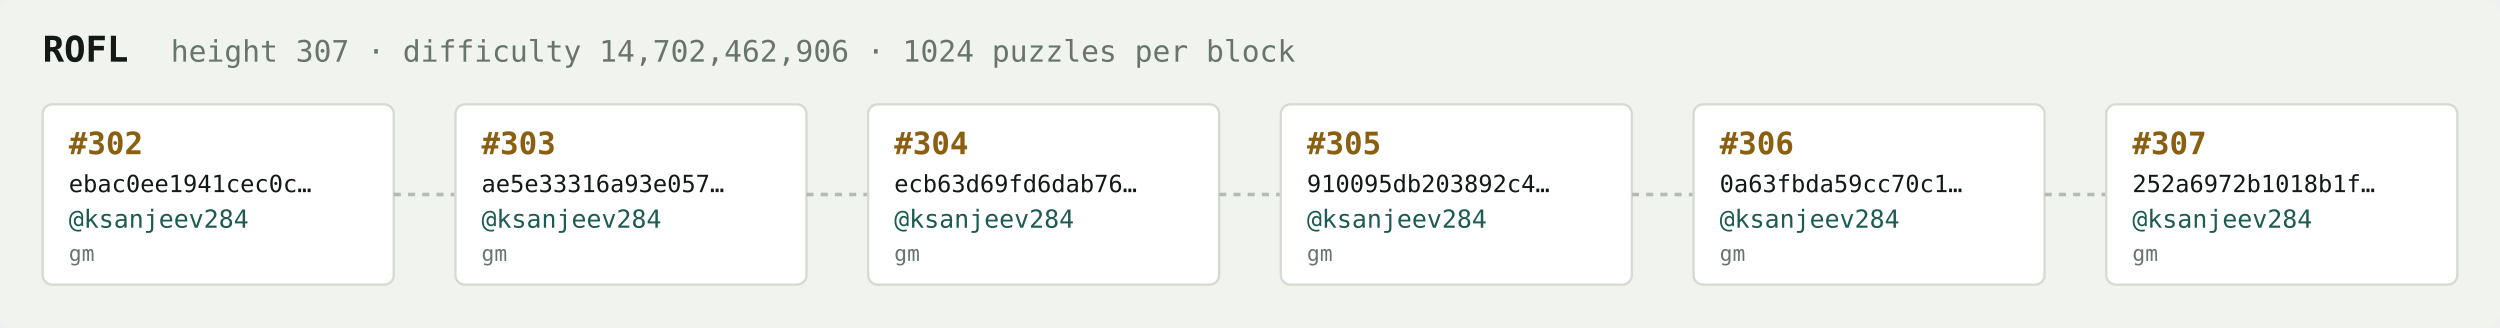
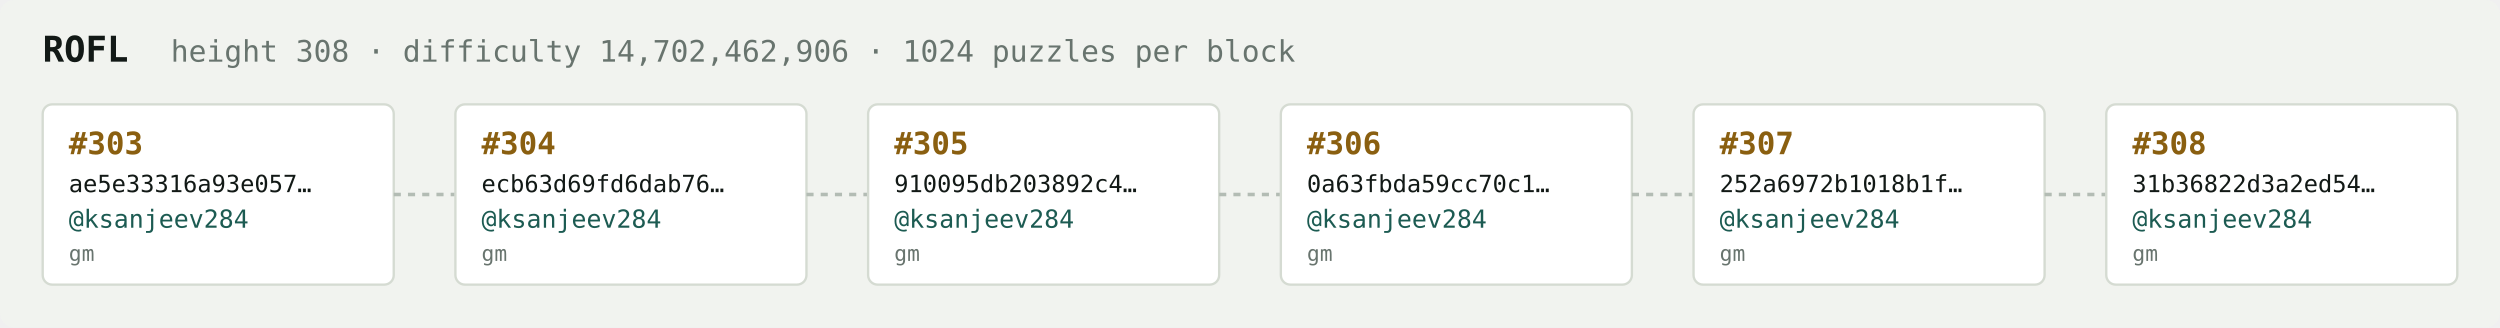
<svg xmlns="http://www.w3.org/2000/svg" width="1054" height="138" viewBox="0 0 1054 138" font-family="ui-monospace,SFMono-Regular,Menlo,monospace">
  <rect fill="#f1f3ef" width="1054" height="138" rx="6" />
  <text x="18" y="26" fill="#121916" font-size="15" font-weight="700">ROFL</text>
-   <text x="72" y="26" fill="#68746e" font-size="12.5">height 307 · difficulty 14,702,462,906 · 1024 puzzles per block</text>
+   <text x="72" y="26" fill="#68746e" font-size="12.5">height 308 · difficulty 14,702,462,906 · 1024 puzzles per block</text>
  <rect x="18" y="44" width="148" height="76" rx="4" fill="#ffffff" stroke="#d5dbd2" stroke-width="1" />
-   <text x="29" y="65" fill="#8a5f10" font-size="13" font-weight="700">#302</text>
-   <text x="29" y="81" fill="#121916" font-size="10">ebac0ee1941cec0c…</text>
+   <text x="29" y="65" fill="#8a5f10" font-size="13" font-weight="700">#303</text>
+   <text x="29" y="81" fill="#121916" font-size="10">ae5e33316a93e057…</text>
  <text x="29" y="96" fill="#1c5b52" font-size="10.5">@ksanjeev284</text>
  <text x="29" y="110" fill="#68746e" font-size="9">gm</text>
  <line x1="166" y1="82.0" x2="192" y2="82.0" stroke="#b3bcb4" stroke-width="1.5" stroke-dasharray="3 3" />
  <rect x="192" y="44" width="148" height="76" rx="4" fill="#ffffff" stroke="#d5dbd2" stroke-width="1" />
-   <text x="203" y="65" fill="#8a5f10" font-size="13" font-weight="700">#303</text>
-   <text x="203" y="81" fill="#121916" font-size="10">ae5e33316a93e057…</text>
+   <text x="203" y="65" fill="#8a5f10" font-size="13" font-weight="700">#304</text>
+   <text x="203" y="81" fill="#121916" font-size="10">ecb63d69fd6dab76…</text>
  <text x="203" y="96" fill="#1c5b52" font-size="10.5">@ksanjeev284</text>
  <text x="203" y="110" fill="#68746e" font-size="9">gm</text>
  <line x1="340" y1="82.0" x2="366" y2="82.0" stroke="#b3bcb4" stroke-width="1.5" stroke-dasharray="3 3" />
  <rect x="366" y="44" width="148" height="76" rx="4" fill="#ffffff" stroke="#d5dbd2" stroke-width="1" />
-   <text x="377" y="65" fill="#8a5f10" font-size="13" font-weight="700">#304</text>
-   <text x="377" y="81" fill="#121916" font-size="10">ecb63d69fd6dab76…</text>
+   <text x="377" y="65" fill="#8a5f10" font-size="13" font-weight="700">#305</text>
+   <text x="377" y="81" fill="#121916" font-size="10">910095db203892c4…</text>
  <text x="377" y="96" fill="#1c5b52" font-size="10.5">@ksanjeev284</text>
  <text x="377" y="110" fill="#68746e" font-size="9">gm</text>
  <line x1="514" y1="82.0" x2="540" y2="82.0" stroke="#b3bcb4" stroke-width="1.5" stroke-dasharray="3 3" />
  <rect x="540" y="44" width="148" height="76" rx="4" fill="#ffffff" stroke="#d5dbd2" stroke-width="1" />
-   <text x="551" y="65" fill="#8a5f10" font-size="13" font-weight="700">#305</text>
-   <text x="551" y="81" fill="#121916" font-size="10">910095db203892c4…</text>
+   <text x="551" y="65" fill="#8a5f10" font-size="13" font-weight="700">#306</text>
+   <text x="551" y="81" fill="#121916" font-size="10">0a63fbda59cc70c1…</text>
  <text x="551" y="96" fill="#1c5b52" font-size="10.5">@ksanjeev284</text>
  <text x="551" y="110" fill="#68746e" font-size="9">gm</text>
  <line x1="688" y1="82.0" x2="714" y2="82.0" stroke="#b3bcb4" stroke-width="1.5" stroke-dasharray="3 3" />
  <rect x="714" y="44" width="148" height="76" rx="4" fill="#ffffff" stroke="#d5dbd2" stroke-width="1" />
-   <text x="725" y="65" fill="#8a5f10" font-size="13" font-weight="700">#306</text>
-   <text x="725" y="81" fill="#121916" font-size="10">0a63fbda59cc70c1…</text>
+   <text x="725" y="65" fill="#8a5f10" font-size="13" font-weight="700">#307</text>
+   <text x="725" y="81" fill="#121916" font-size="10">252a6972b1018b1f…</text>
  <text x="725" y="96" fill="#1c5b52" font-size="10.5">@ksanjeev284</text>
  <text x="725" y="110" fill="#68746e" font-size="9">gm</text>
  <line x1="862" y1="82.0" x2="888" y2="82.0" stroke="#b3bcb4" stroke-width="1.5" stroke-dasharray="3 3" />
  <rect x="888" y="44" width="148" height="76" rx="4" fill="#ffffff" stroke="#d5dbd2" stroke-width="1" />
-   <text x="899" y="65" fill="#8a5f10" font-size="13" font-weight="700">#307</text>
-   <text x="899" y="81" fill="#121916" font-size="10">252a6972b1018b1f…</text>
+   <text x="899" y="65" fill="#8a5f10" font-size="13" font-weight="700">#308</text>
+   <text x="899" y="81" fill="#121916" font-size="10">31b36822d3a2ed54…</text>
  <text x="899" y="96" fill="#1c5b52" font-size="10.5">@ksanjeev284</text>
  <text x="899" y="110" fill="#68746e" font-size="9">gm</text>
</svg>
